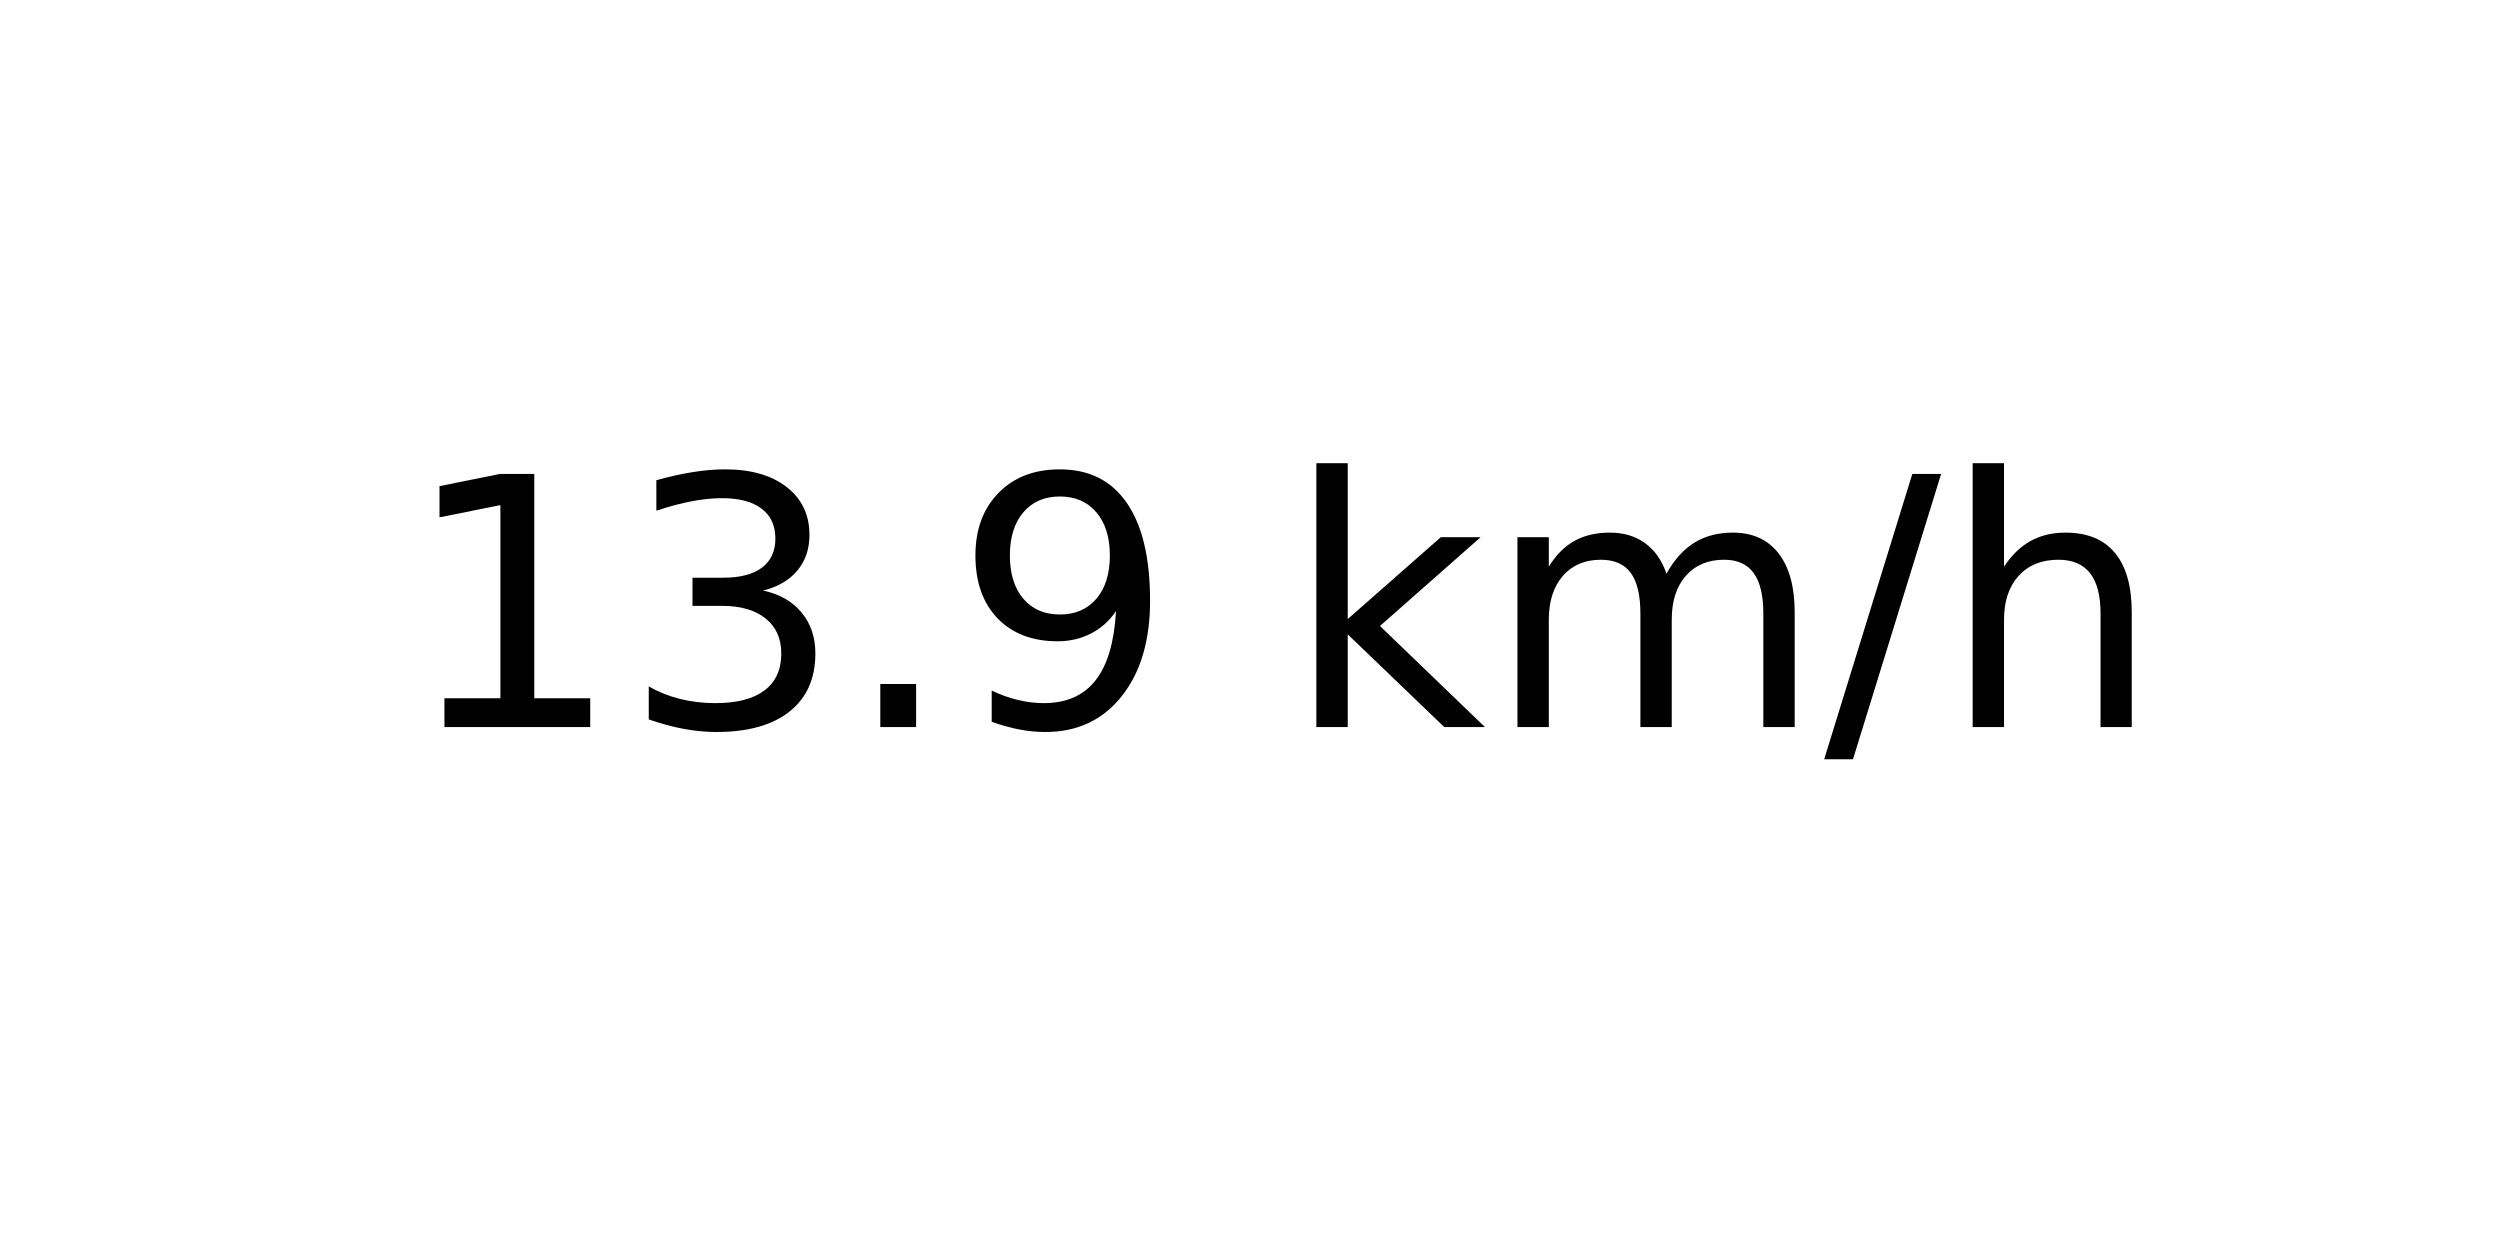
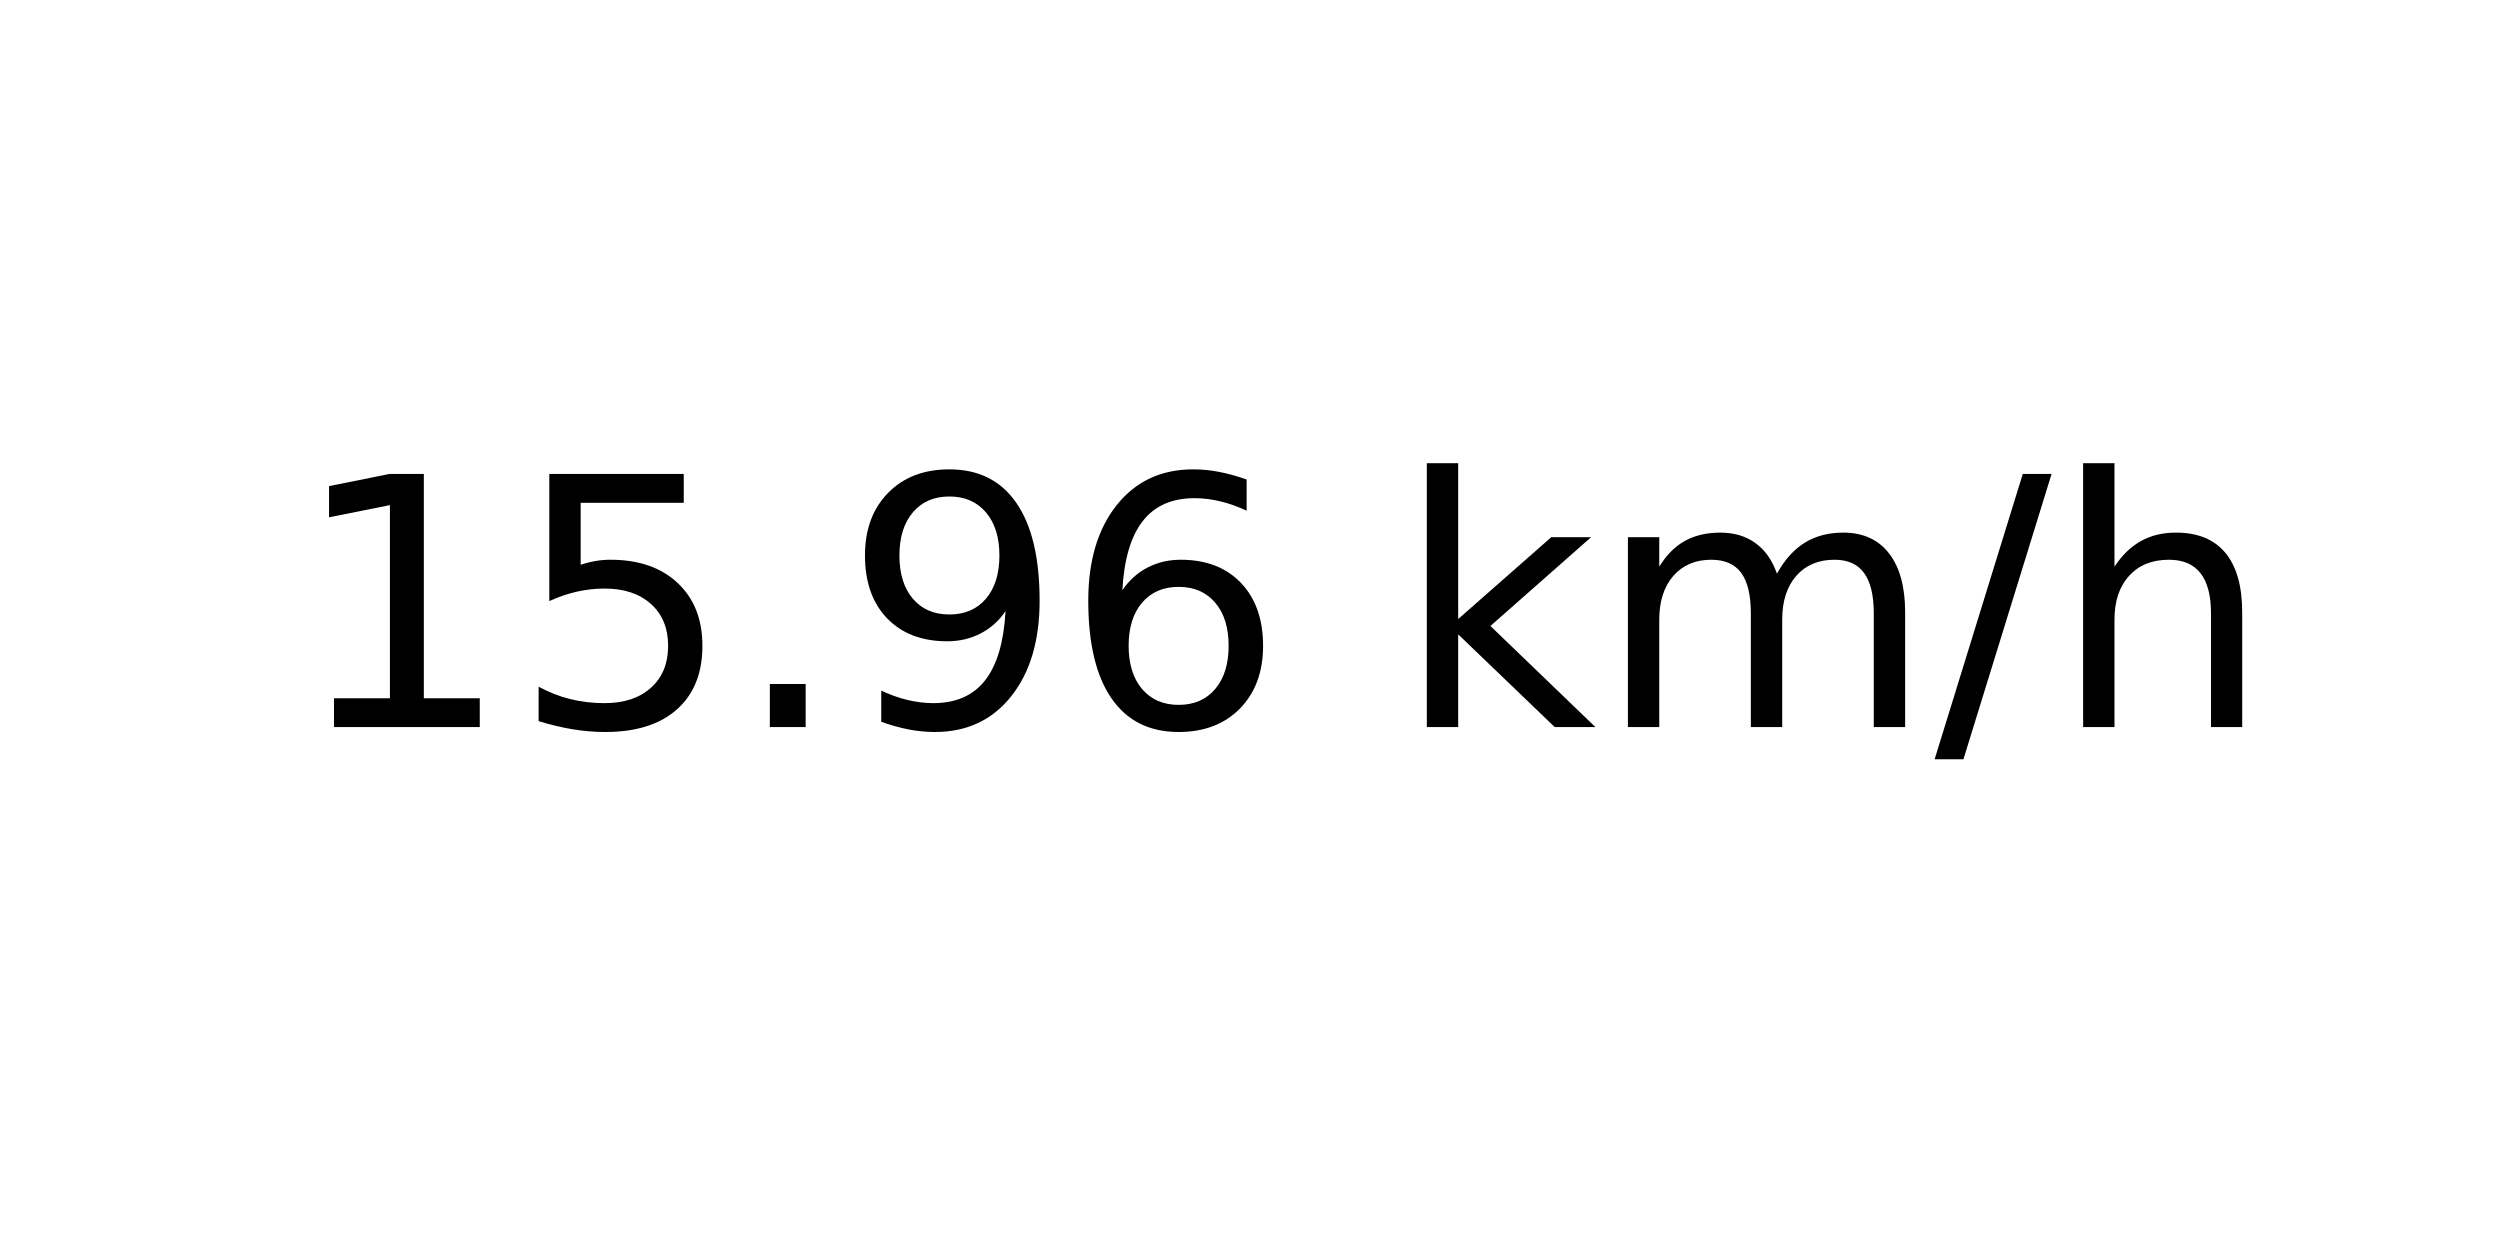
<svg xmlns="http://www.w3.org/2000/svg" xmlns:xlink="http://www.w3.org/1999/xlink" width="72pt" height="36pt" viewBox="0 0 72 36" version="1.1">
  <defs>
    <style type="text/css">*{stroke-linejoin: round; stroke-linecap: butt}</style>
  </defs>
  <g id="figure_1">
    <g id="axes_1">
      <g id="text_1">
-         <g transform="translate(11.55937 20.93937) scale(0.1 -0.1)">
+         <g transform="translate(8.378125 20.93937) scale(0.1 -0.1)">
          <defs>
            <path id="DejaVuSans-31" d="M 794 531  L 1825 531  L 1825 4091  L 703 3866  L 703 4441  L 1819 4666  L 2450 4666  L 2450 531  L 3481 531  L 3481 0  L 794 0  L 794 531  z " transform="scale(0.015625)" />
-             <path id="DejaVuSans-33" d="M 2597 2516  Q 3050 2419 3304 2112  Q 3559 1806 3559 1356  Q 3559 666 3084 287  Q 2609 -91 1734 -91  Q 1441 -91 1130 -33  Q 819 25 488 141  L 488 750  Q 750 597 1062 519  Q 1375 441 1716 441  Q 2309 441 2620 675  Q 2931 909 2931 1356  Q 2931 1769 2642 2001  Q 2353 2234 1838 2234  L 1294 2234  L 1294 2753  L 1863 2753  Q 2328 2753 2575 2939  Q 2822 3125 2822 3475  Q 2822 3834 2567 4026  Q 2313 4219 1838 4219  Q 1578 4219 1281 4162  Q 984 4106 628 3988  L 628 4550  Q 988 4650 1302 4700  Q 1616 4750 1894 4750  Q 2613 4750 3031 4423  Q 3450 4097 3450 3541  Q 3450 3153 3228 2886  Q 3006 2619 2597 2516  z " transform="scale(0.015625)" />
+             <path id="DejaVuSans-35" d="M 691 4666  L 3169 4666  L 3169 4134  L 1269 4134  L 1269 2991  Q 1406 3038 1543 3061  Q 1681 3084 1819 3084  Q 2600 3084 3056 2656  Q 3513 2228 3513 1497  Q 3513 744 3044 326  Q 2575 -91 1722 -91  Q 1428 -91 1123 -41  Q 819 9 494 109  L 494 744  Q 775 591 1075 516  Q 1375 441 1709 441  Q 2250 441 2565 725  Q 2881 1009 2881 1497  Q 2881 1984 2565 2268  Q 2250 2553 1709 2553  Q 1456 2553 1204 2497  Q 953 2441 691 2322  L 691 4666  z " transform="scale(0.015625)" />
            <path id="DejaVuSans-2e" d="M 684 794  L 1344 794  L 1344 0  L 684 0  L 684 794  z " transform="scale(0.015625)" />
            <path id="DejaVuSans-39" d="M 703 97  L 703 672  Q 941 559 1184 500  Q 1428 441 1663 441  Q 2288 441 2617 861  Q 2947 1281 2994 2138  Q 2813 1869 2534 1725  Q 2256 1581 1919 1581  Q 1219 1581 811 2004  Q 403 2428 403 3163  Q 403 3881 828 4315  Q 1253 4750 1959 4750  Q 2769 4750 3195 4129  Q 3622 3509 3622 2328  Q 3622 1225 3098 567  Q 2575 -91 1691 -91  Q 1453 -91 1209 -44  Q 966 3 703 97  z M 1959 2075  Q 2384 2075 2632 2365  Q 2881 2656 2881 3163  Q 2881 3666 2632 3958  Q 2384 4250 1959 4250  Q 1534 4250 1286 3958  Q 1038 3666 1038 3163  Q 1038 2656 1286 2365  Q 1534 2075 1959 2075  z " transform="scale(0.015625)" />
+             <path id="DejaVuSans-36" d="M 2113 2584  Q 1688 2584 1439 2293  Q 1191 2003 1191 1497  Q 1191 994 1439 701  Q 1688 409 2113 409  Q 2538 409 2786 701  Q 3034 994 3034 1497  Q 3034 2003 2786 2293  Q 2538 2584 2113 2584  z M 3366 4563  L 3366 3988  Q 3128 4100 2886 4159  Q 2644 4219 2406 4219  Q 1781 4219 1451 3797  Q 1122 3375 1075 2522  Q 1259 2794 1537 2939  Q 1816 3084 2150 3084  Q 2853 3084 3261 2657  Q 3669 2231 3669 1497  Q 3669 778 3244 343  Q 2819 -91 2113 -91  Q 1303 -91 875 529  Q 447 1150 447 2328  Q 447 3434 972 4092  Q 1497 4750 2381 4750  Q 2619 4750 2861 4703  Q 3103 4656 3366 4563  z " transform="scale(0.015625)" />
            <path id="DejaVuSans-20" transform="scale(0.015625)" />
            <path id="DejaVuSans-6b" d="M 581 4863  L 1159 4863  L 1159 1991  L 2875 3500  L 3609 3500  L 1753 1863  L 3688 0  L 2938 0  L 1159 1709  L 1159 0  L 581 0  L 581 4863  z " transform="scale(0.015625)" />
            <path id="DejaVuSans-6d" d="M 3328 2828  Q 3544 3216 3844 3400  Q 4144 3584 4550 3584  Q 5097 3584 5394 3201  Q 5691 2819 5691 2113  L 5691 0  L 5113 0  L 5113 2094  Q 5113 2597 4934 2840  Q 4756 3084 4391 3084  Q 3944 3084 3684 2787  Q 3425 2491 3425 1978  L 3425 0  L 2847 0  L 2847 2094  Q 2847 2600 2669 2842  Q 2491 3084 2119 3084  Q 1678 3084 1418 2786  Q 1159 2488 1159 1978  L 1159 0  L 581 0  L 581 3500  L 1159 3500  L 1159 2956  Q 1356 3278 1631 3431  Q 1906 3584 2284 3584  Q 2666 3584 2933 3390  Q 3200 3197 3328 2828  z " transform="scale(0.015625)" />
            <path id="DejaVuSans-2f" d="M 1625 4666  L 2156 4666  L 531 -594  L 0 -594  L 1625 4666  z " transform="scale(0.015625)" />
            <path id="DejaVuSans-68" d="M 3513 2113  L 3513 0  L 2938 0  L 2938 2094  Q 2938 2591 2744 2837  Q 2550 3084 2163 3084  Q 1697 3084 1428 2787  Q 1159 2491 1159 1978  L 1159 0  L 581 0  L 581 4863  L 1159 4863  L 1159 2956  Q 1366 3272 1645 3428  Q 1925 3584 2291 3584  Q 2894 3584 3203 3211  Q 3513 2838 3513 2113  z " transform="scale(0.015625)" />
          </defs>
          <use xlink:href="#DejaVuSans-31" />
-           <use xlink:href="#DejaVuSans-33" x="63.623" />
+           <use xlink:href="#DejaVuSans-35" x="63.623" />
          <use xlink:href="#DejaVuSans-2e" x="127.246" />
          <use xlink:href="#DejaVuSans-39" x="159.033" />
-           <use xlink:href="#DejaVuSans-20" x="222.656" />
-           <use xlink:href="#DejaVuSans-6b" x="254.443" />
-           <use xlink:href="#DejaVuSans-6d" x="312.354" />
-           <use xlink:href="#DejaVuSans-2f" x="409.766" />
-           <use xlink:href="#DejaVuSans-68" x="443.457" />
+           <use xlink:href="#DejaVuSans-36" x="222.656" />
+           <use xlink:href="#DejaVuSans-20" x="286.279" />
+           <use xlink:href="#DejaVuSans-6b" x="318.066" />
+           <use xlink:href="#DejaVuSans-6d" x="375.977" />
+           <use xlink:href="#DejaVuSans-2f" x="473.389" />
+           <use xlink:href="#DejaVuSans-68" x="507.08" />
        </g>
      </g>
    </g>
  </g>
</svg>
